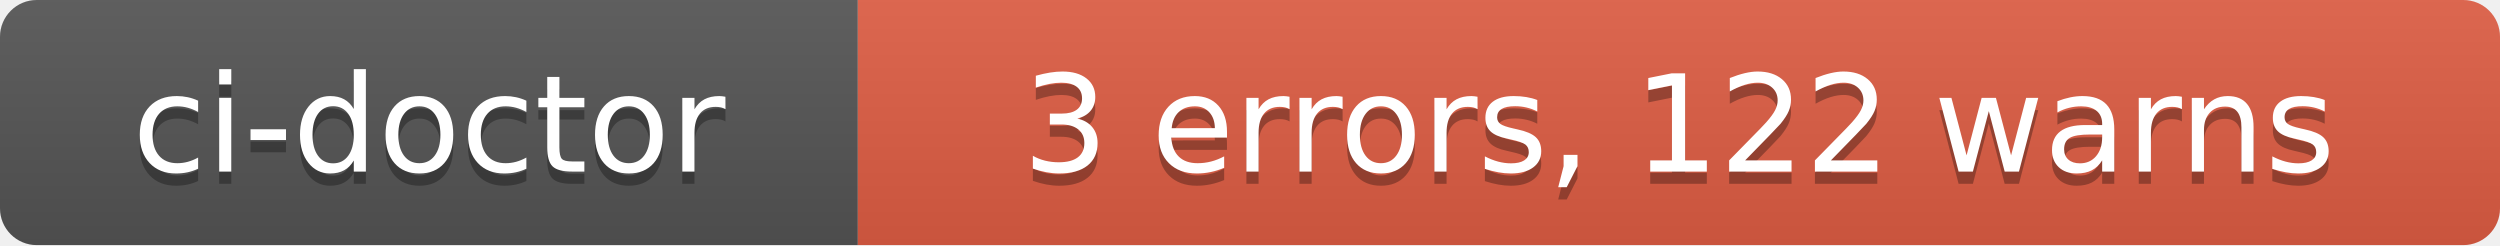
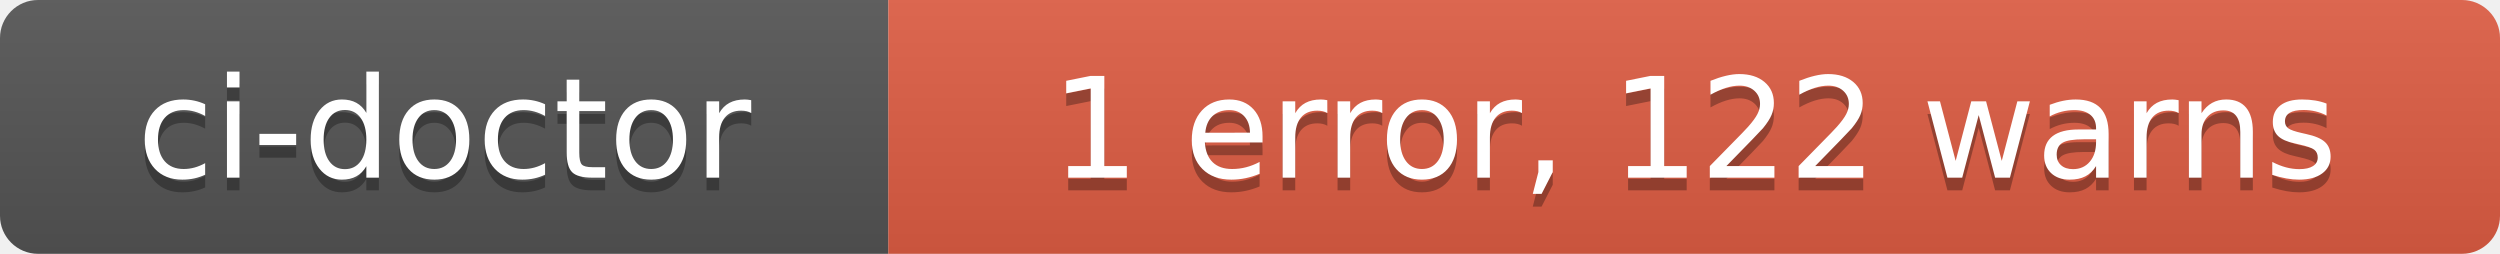
- <svg xmlns="http://www.w3.org/2000/svg" width="204" height="20" role="img" aria-label="ci-doctor: 3 errors, 122 warns">
+ <svg xmlns="http://www.w3.org/2000/svg" width="197" height="20" role="img" aria-label="ci-doctor: 1 error, 122 warns">
  <linearGradient id="s" x2="0" y2="100%">
    <stop offset="0" stop-color="#bbb" stop-opacity=".1" />
    <stop offset="1" stop-opacity=".1" />
  </linearGradient>
  <clipPath id="r">
-     <rect width="204" height="20" rx="3" fill="#fff" />
+     <rect width="197" height="20" rx="3" fill="#fff" />
  </clipPath>
  <g clip-path="url(#r)">
    <rect width="70" height="20" fill="#555" />
-     <rect x="70" width="134" height="20" fill="#e05d44" />
-     <rect width="204" height="20" fill="url(#s)" />
+     <rect x="70" width="127" height="20" fill="#e05d44" />
+     <rect width="197" height="20" fill="url(#s)" />
  </g>
  <g fill="#fff" text-anchor="middle" font-family="Verdana,Geneva,DejaVu Sans,sans-serif" text-rendering="geometricPrecision" font-size="110">
    <text aria-hidden="true" x="350" y="150" fill="#010101" fill-opacity=".3" transform="scale(.1)" textLength="580">ci-doctor</text>
    <text x="350" y="140" transform="scale(.1)" fill="#fff" textLength="580">ci-doctor</text>
-     <text aria-hidden="true" x="1370" y="150" fill="#010101" fill-opacity=".3" transform="scale(.1)" textLength="1220">3 errors, 122 warns</text>
-     <text x="1370" y="140" transform="scale(.1)" fill="#fff" textLength="1220">3 errors, 122 warns</text>
+     <text aria-hidden="true" x="1335" y="150" fill="#010101" fill-opacity=".3" transform="scale(.1)" textLength="1150">1 error, 122 warns</text>
+     <text x="1335" y="140" transform="scale(.1)" fill="#fff" textLength="1150">1 error, 122 warns</text>
  </g>
</svg>
